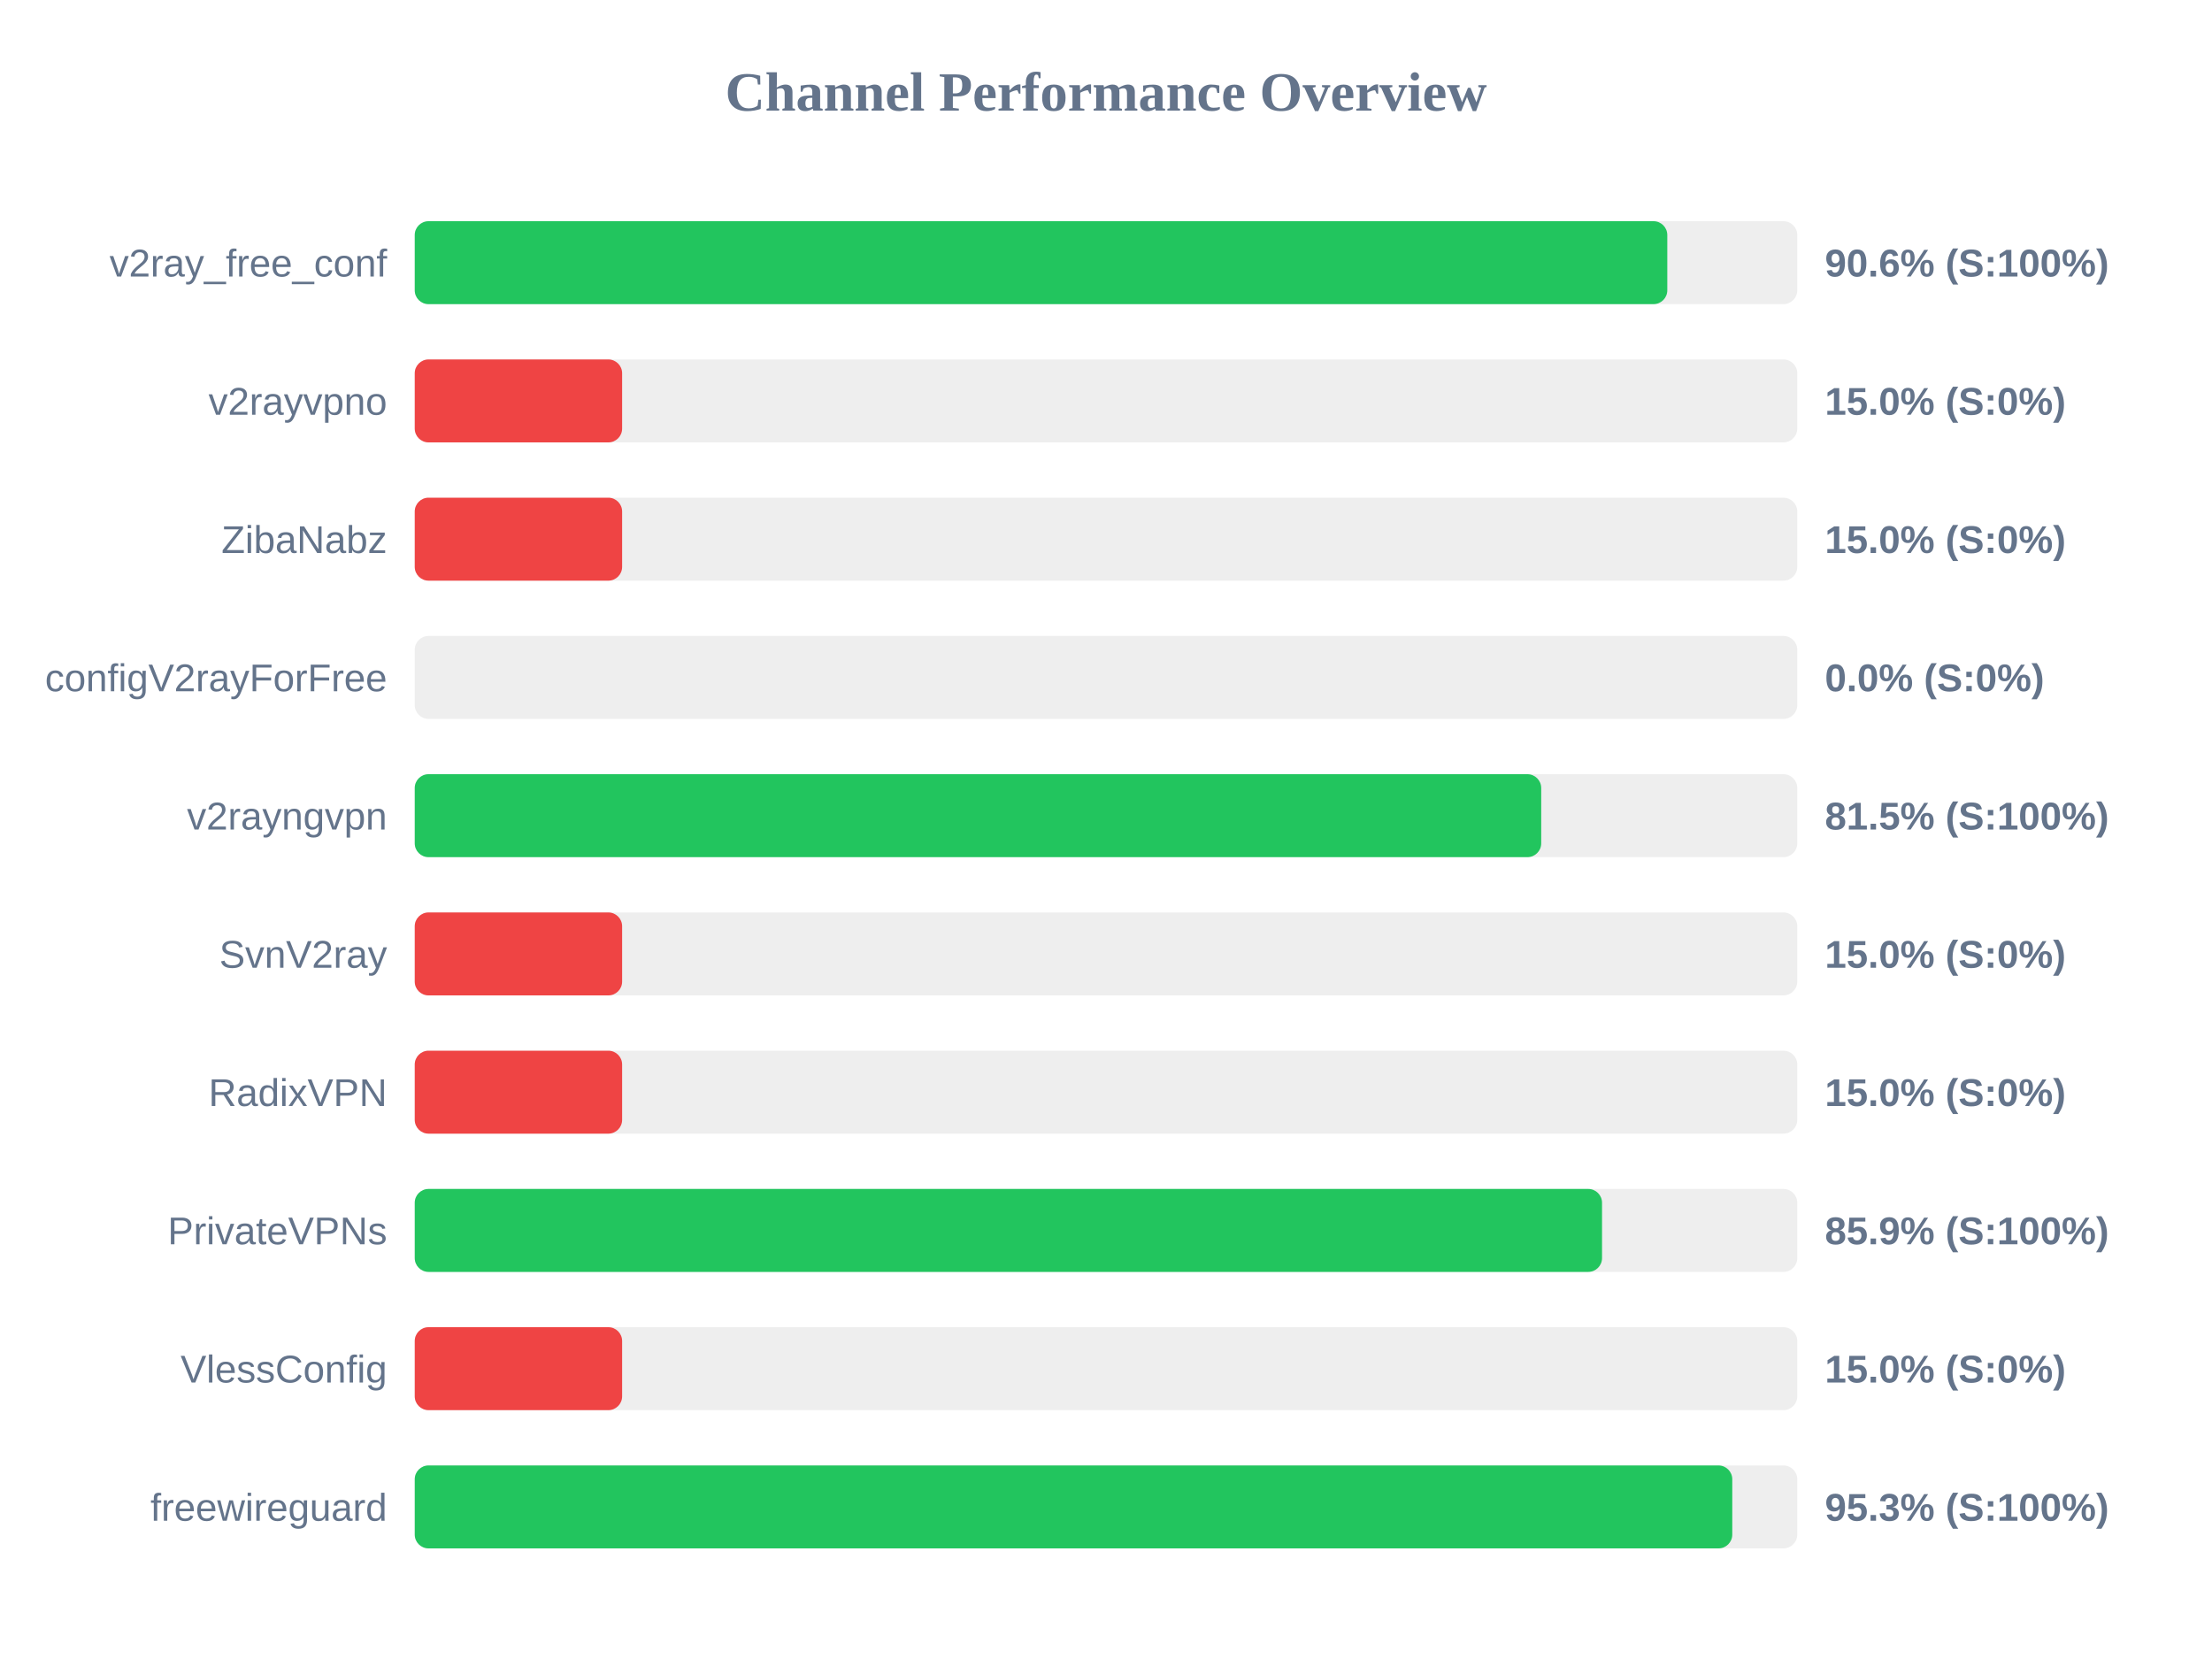
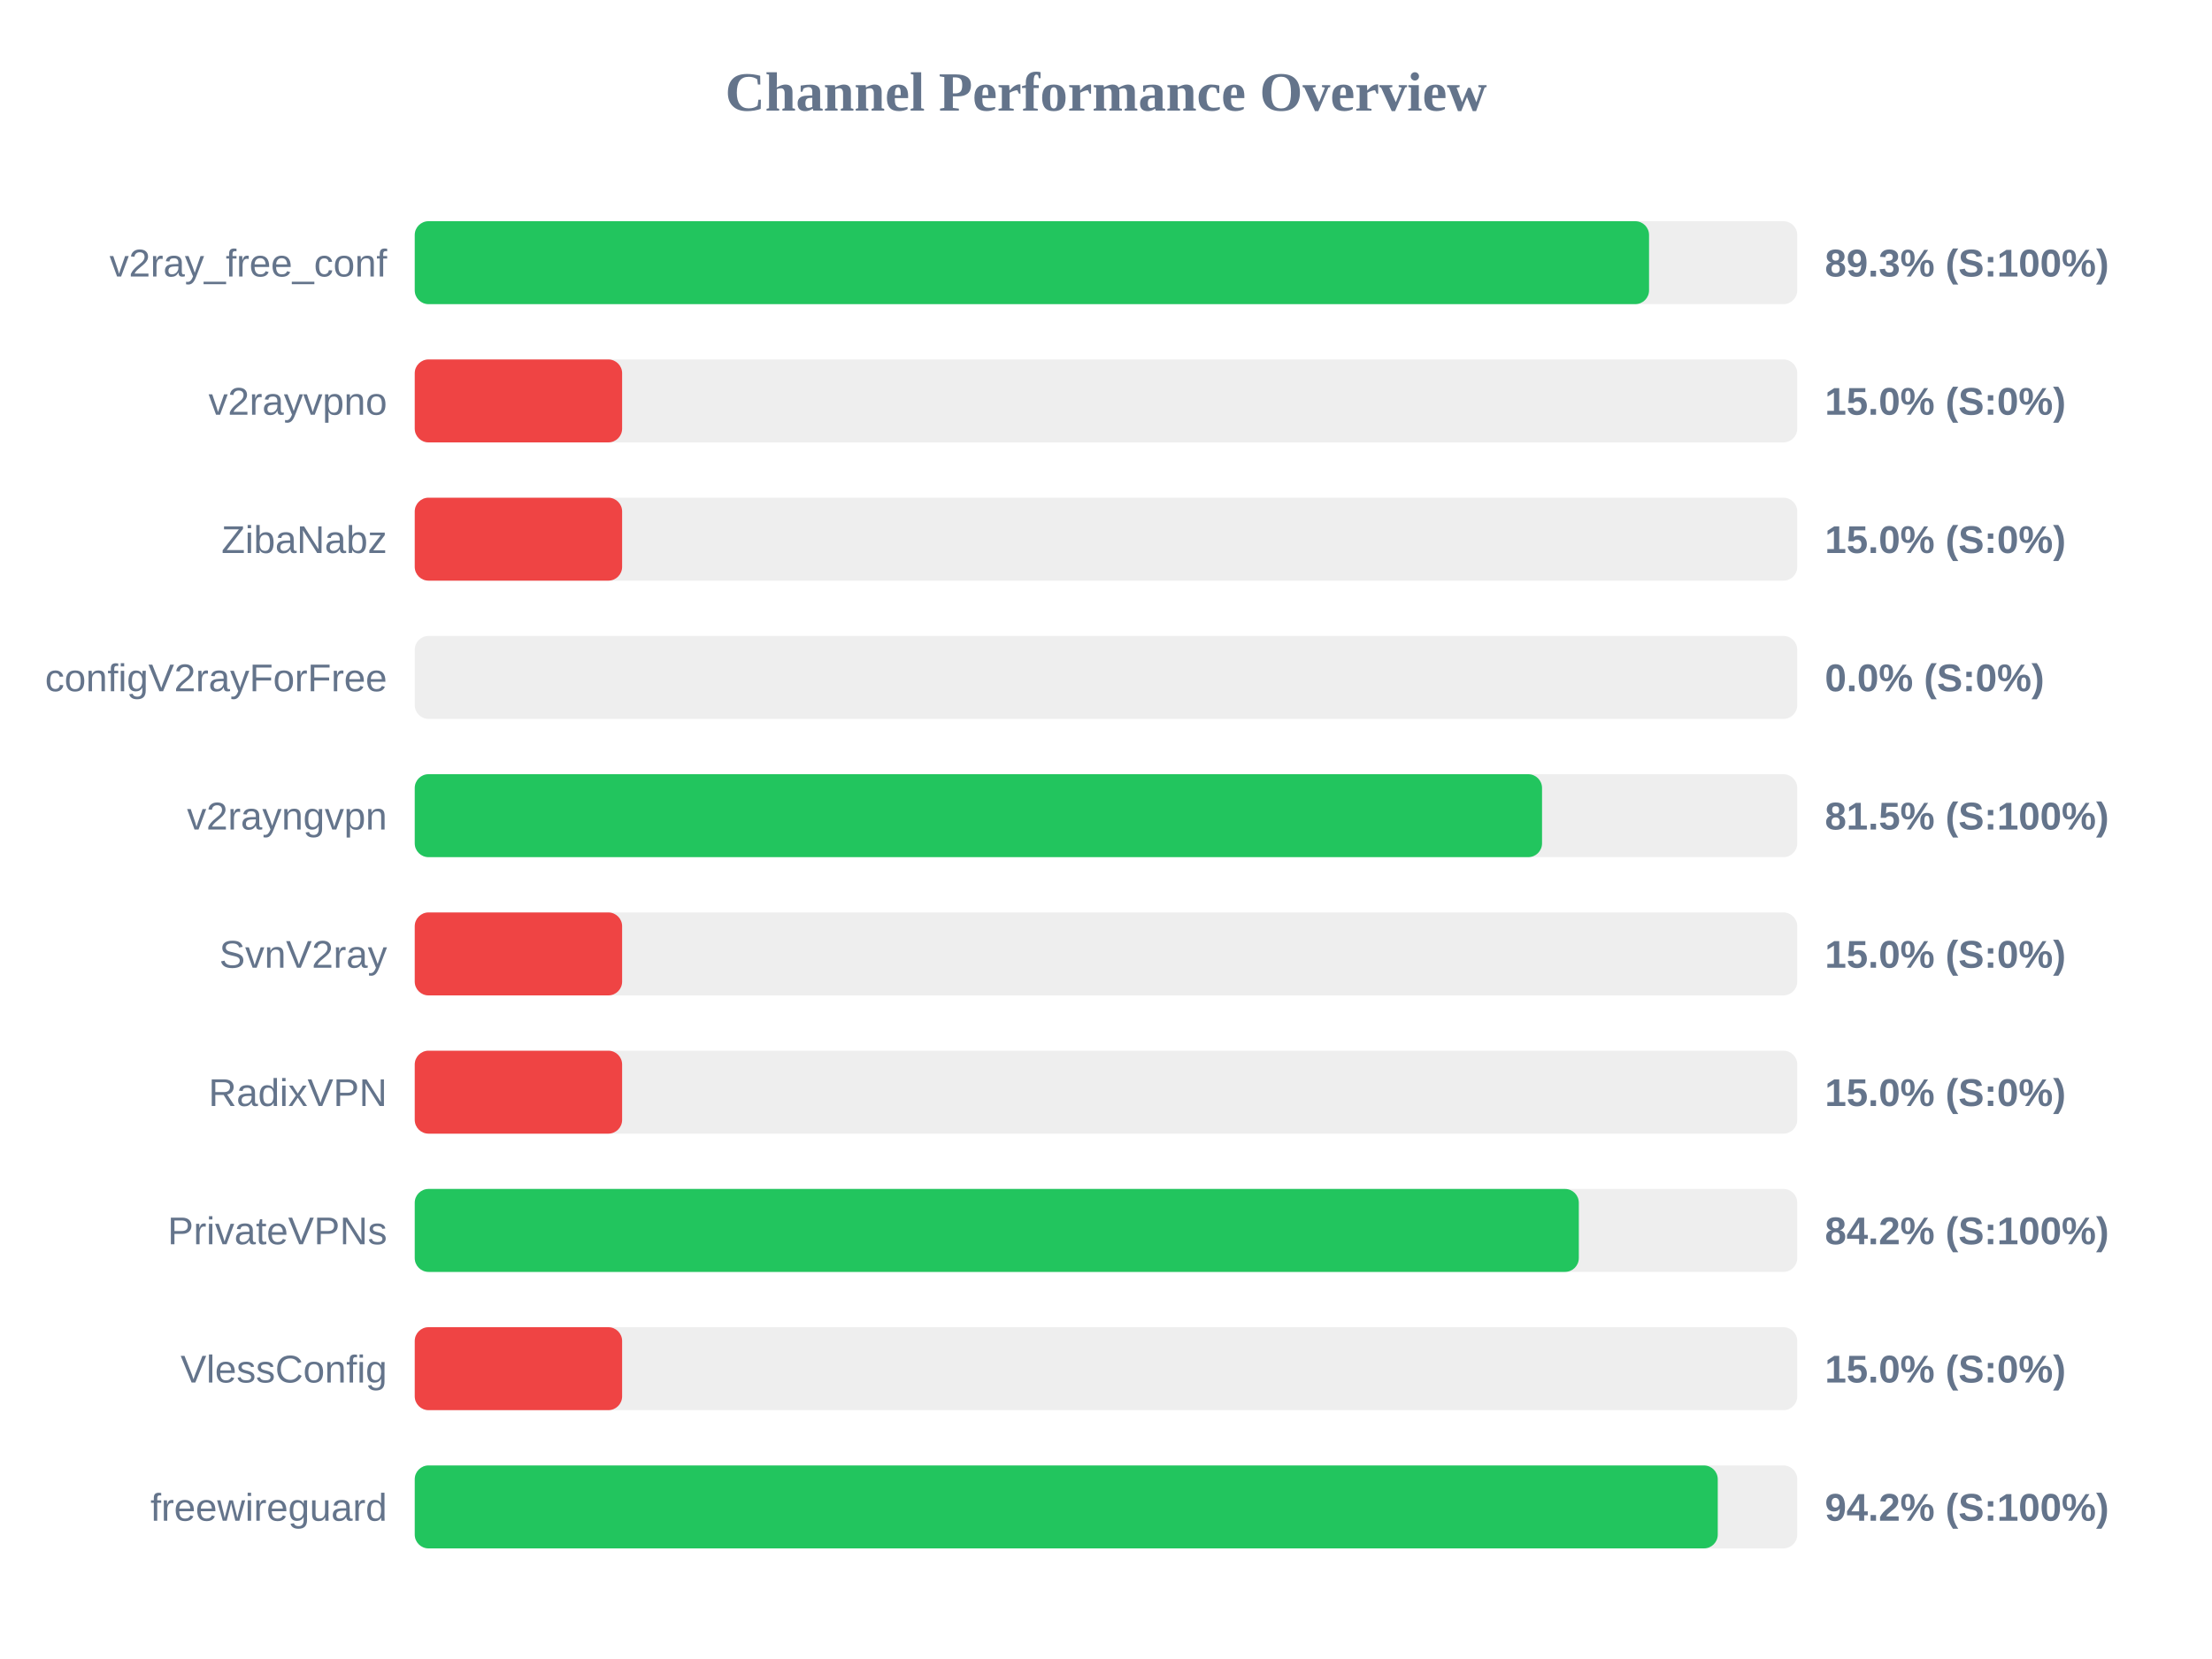
<svg xmlns="http://www.w3.org/2000/svg" width="800" height="600" version="1.1">
  <style>
        .row { font: 14px Arial; fill: #64748b; }
        .score { font: bold 14px Arial; fill: #64748b; }
    </style>
  <text x="400" y="40" text-anchor="middle" font-size="20px" font-weight="bold" fill="#64748b">Channel Performance Overview</text>
  <rect x="150" y="80" width="500" height="30" fill="#eee" rx="5" />
-   <rect x="150" y="80" width="453.0" height="30" fill="#22c55e" rx="5" />
+   <rect x="150" y="80" width="446.4" height="30" fill="#22c55e" rx="5" />
  <text x="140" y="100" text-anchor="end" class="row">v2ray_free_conf</text>
-   <text x="660" y="100" text-anchor="start" class="score">90.6% (S:100%)</text>
+   <text x="660" y="100" text-anchor="start" class="score">89.3% (S:100%)</text>
  <rect x="150" y="130" width="500" height="30" fill="#eee" rx="5" />
  <rect x="150" y="130" width="75.0" height="30" fill="#ef4444" rx="5" />
  <text x="140" y="150" text-anchor="end" class="row">v2rayvpno</text>
  <text x="660" y="150" text-anchor="start" class="score">15.0% (S:0%)</text>
  <rect x="150" y="180" width="500" height="30" fill="#eee" rx="5" />
  <rect x="150" y="180" width="75.0" height="30" fill="#ef4444" rx="5" />
  <text x="140" y="200" text-anchor="end" class="row">ZibaNabz</text>
  <text x="660" y="200" text-anchor="start" class="score">15.0% (S:0%)</text>
  <rect x="150" y="230" width="500" height="30" fill="#eee" rx="5" />
  <rect x="150" y="230" width="0.0" height="30" fill="#ef4444" rx="5" />
  <text x="140" y="250" text-anchor="end" class="row">configV2rayForFree</text>
  <text x="660" y="250" text-anchor="start" class="score">0.0% (S:0%)</text>
  <rect x="150" y="280" width="500" height="30" fill="#eee" rx="5" />
-   <rect x="150" y="280" width="407.4" height="30" fill="#22c55e" rx="5" />
+   <rect x="150" y="280" width="407.7" height="30" fill="#22c55e" rx="5" />
  <text x="140" y="300" text-anchor="end" class="row">v2rayngvpn</text>
  <text x="660" y="300" text-anchor="start" class="score">81.5% (S:100%)</text>
  <rect x="150" y="330" width="500" height="30" fill="#eee" rx="5" />
  <rect x="150" y="330" width="75.0" height="30" fill="#ef4444" rx="5" />
  <text x="140" y="350" text-anchor="end" class="row">SvnV2ray</text>
  <text x="660" y="350" text-anchor="start" class="score">15.0% (S:0%)</text>
  <rect x="150" y="380" width="500" height="30" fill="#eee" rx="5" />
  <rect x="150" y="380" width="75.0" height="30" fill="#ef4444" rx="5" />
  <text x="140" y="400" text-anchor="end" class="row">RadixVPN</text>
  <text x="660" y="400" text-anchor="start" class="score">15.0% (S:0%)</text>
  <rect x="150" y="430" width="500" height="30" fill="#eee" rx="5" />
-   <rect x="150" y="430" width="429.4" height="30" fill="#22c55e" rx="5" />
+   <rect x="150" y="430" width="421.0" height="30" fill="#22c55e" rx="5" />
  <text x="140" y="450" text-anchor="end" class="row">PrivateVPNs</text>
-   <text x="660" y="450" text-anchor="start" class="score">85.9% (S:100%)</text>
+   <text x="660" y="450" text-anchor="start" class="score">84.2% (S:100%)</text>
  <rect x="150" y="480" width="500" height="30" fill="#eee" rx="5" />
  <rect x="150" y="480" width="75.0" height="30" fill="#ef4444" rx="5" />
  <text x="140" y="500" text-anchor="end" class="row">VlessConfig</text>
  <text x="660" y="500" text-anchor="start" class="score">15.0% (S:0%)</text>
  <rect x="150" y="530" width="500" height="30" fill="#eee" rx="5" />
-   <rect x="150" y="530" width="476.5" height="30" fill="#22c55e" rx="5" />
+   <rect x="150" y="530" width="471.25" height="30" fill="#22c55e" rx="5" />
  <text x="140" y="550" text-anchor="end" class="row">freewireguard</text>
-   <text x="660" y="550" text-anchor="start" class="score">95.3% (S:100%)</text>
+   <text x="660" y="550" text-anchor="start" class="score">94.2% (S:100%)</text>
</svg>
